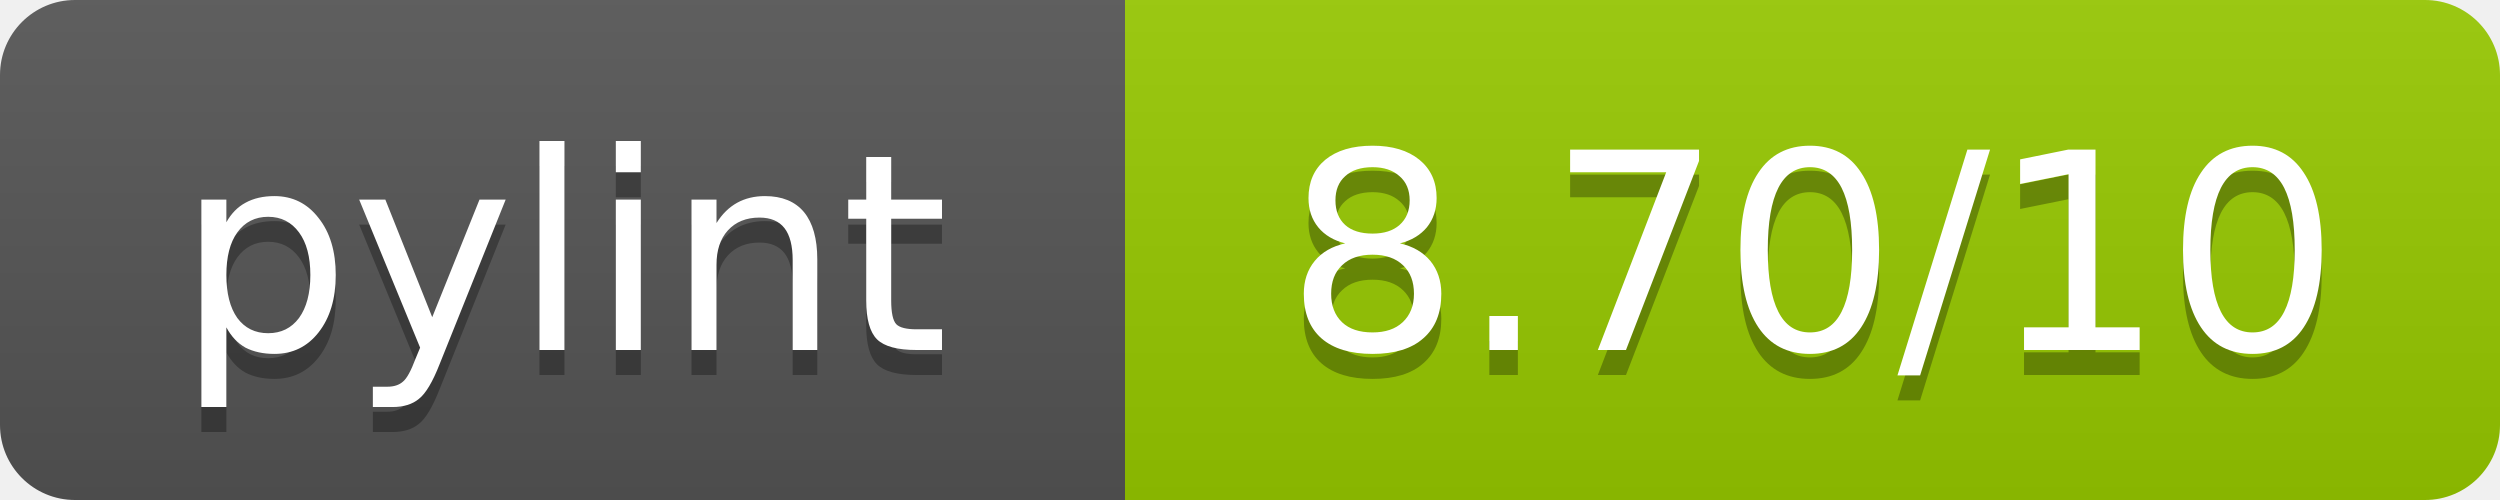
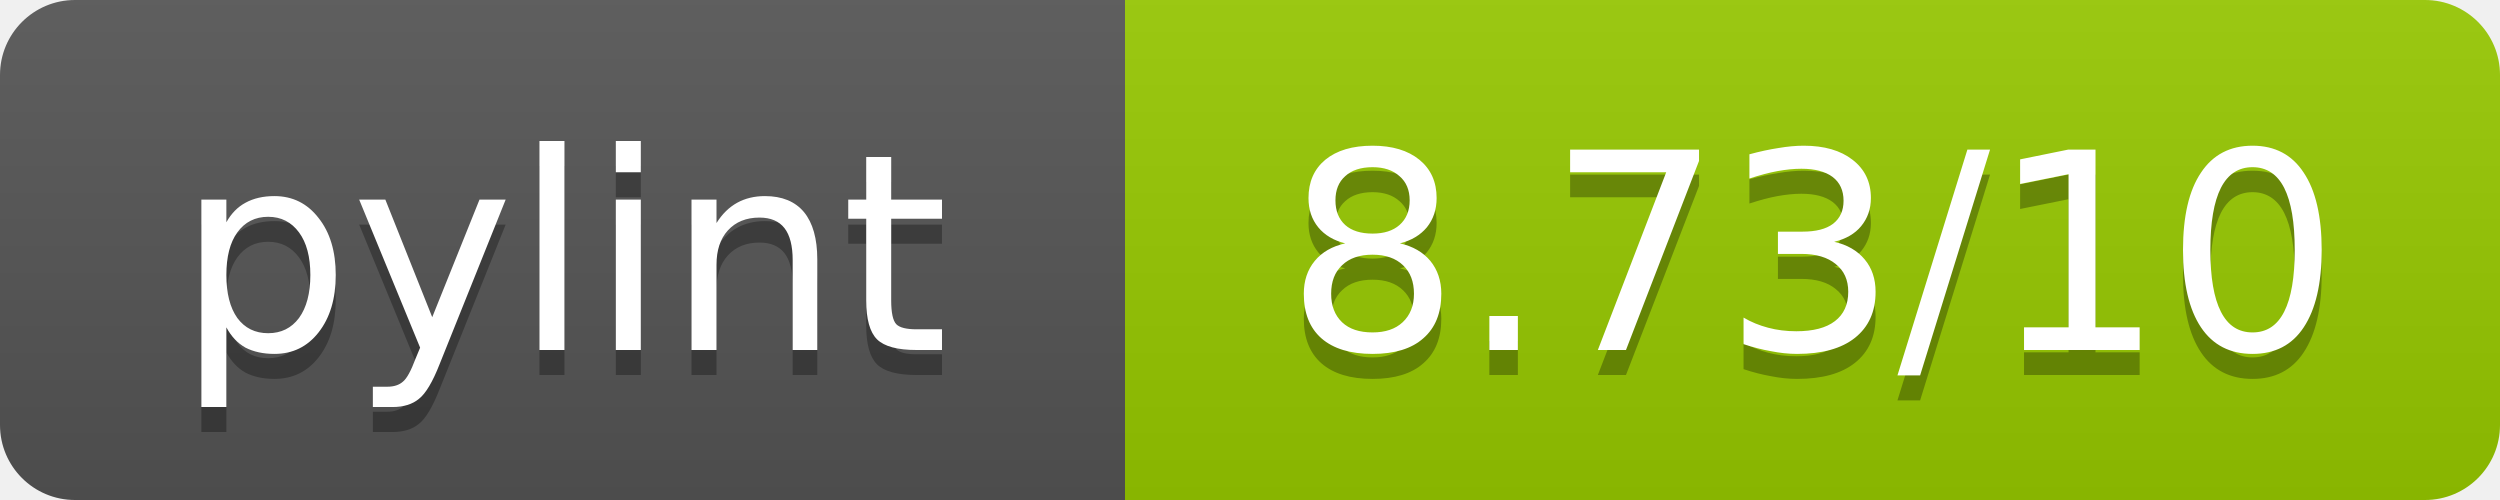
<svg xmlns="http://www.w3.org/2000/svg" width="100" height="20">
  <linearGradient id="b" x2="0" y2="100%">
    <stop offset="0" stop-color="#bbb" stop-opacity=".1" />
    <stop offset="1" stop-opacity=".1" />
  </linearGradient>
  <mask id="a">
    <rect width="100" height="20" rx="3" fill="#fff" />
  </mask>
  <g mask="url(#a)">
    <path fill="#555" d="M0 0h45v20H0z" />
    <path fill="#97CA00" d="M45 0h55v20H45z" />
    <path fill="url(#b)" d="M0 0h100v20H0z" />
  </g>
  <g fill="#fff" text-anchor="middle" font-family="DejaVu Sans,Verdana,Geneva,sans-serif" font-size="11">
    <text x="22.5" y="15" fill="#010101" fill-opacity=".3">pylint</text>
    <text x="22.5" y="14">pylint</text>
-     <text x="72.5" y="15" fill="#010101" fill-opacity=".3">8.70/10</text>
-     <text x="72.5" y="14">8.70/10</text>
+     <text x="72.5" y="15" fill="#010101" fill-opacity=".3">8.73/10</text>
+     <text x="72.5" y="14">8.73/10</text>
  </g>
</svg>
